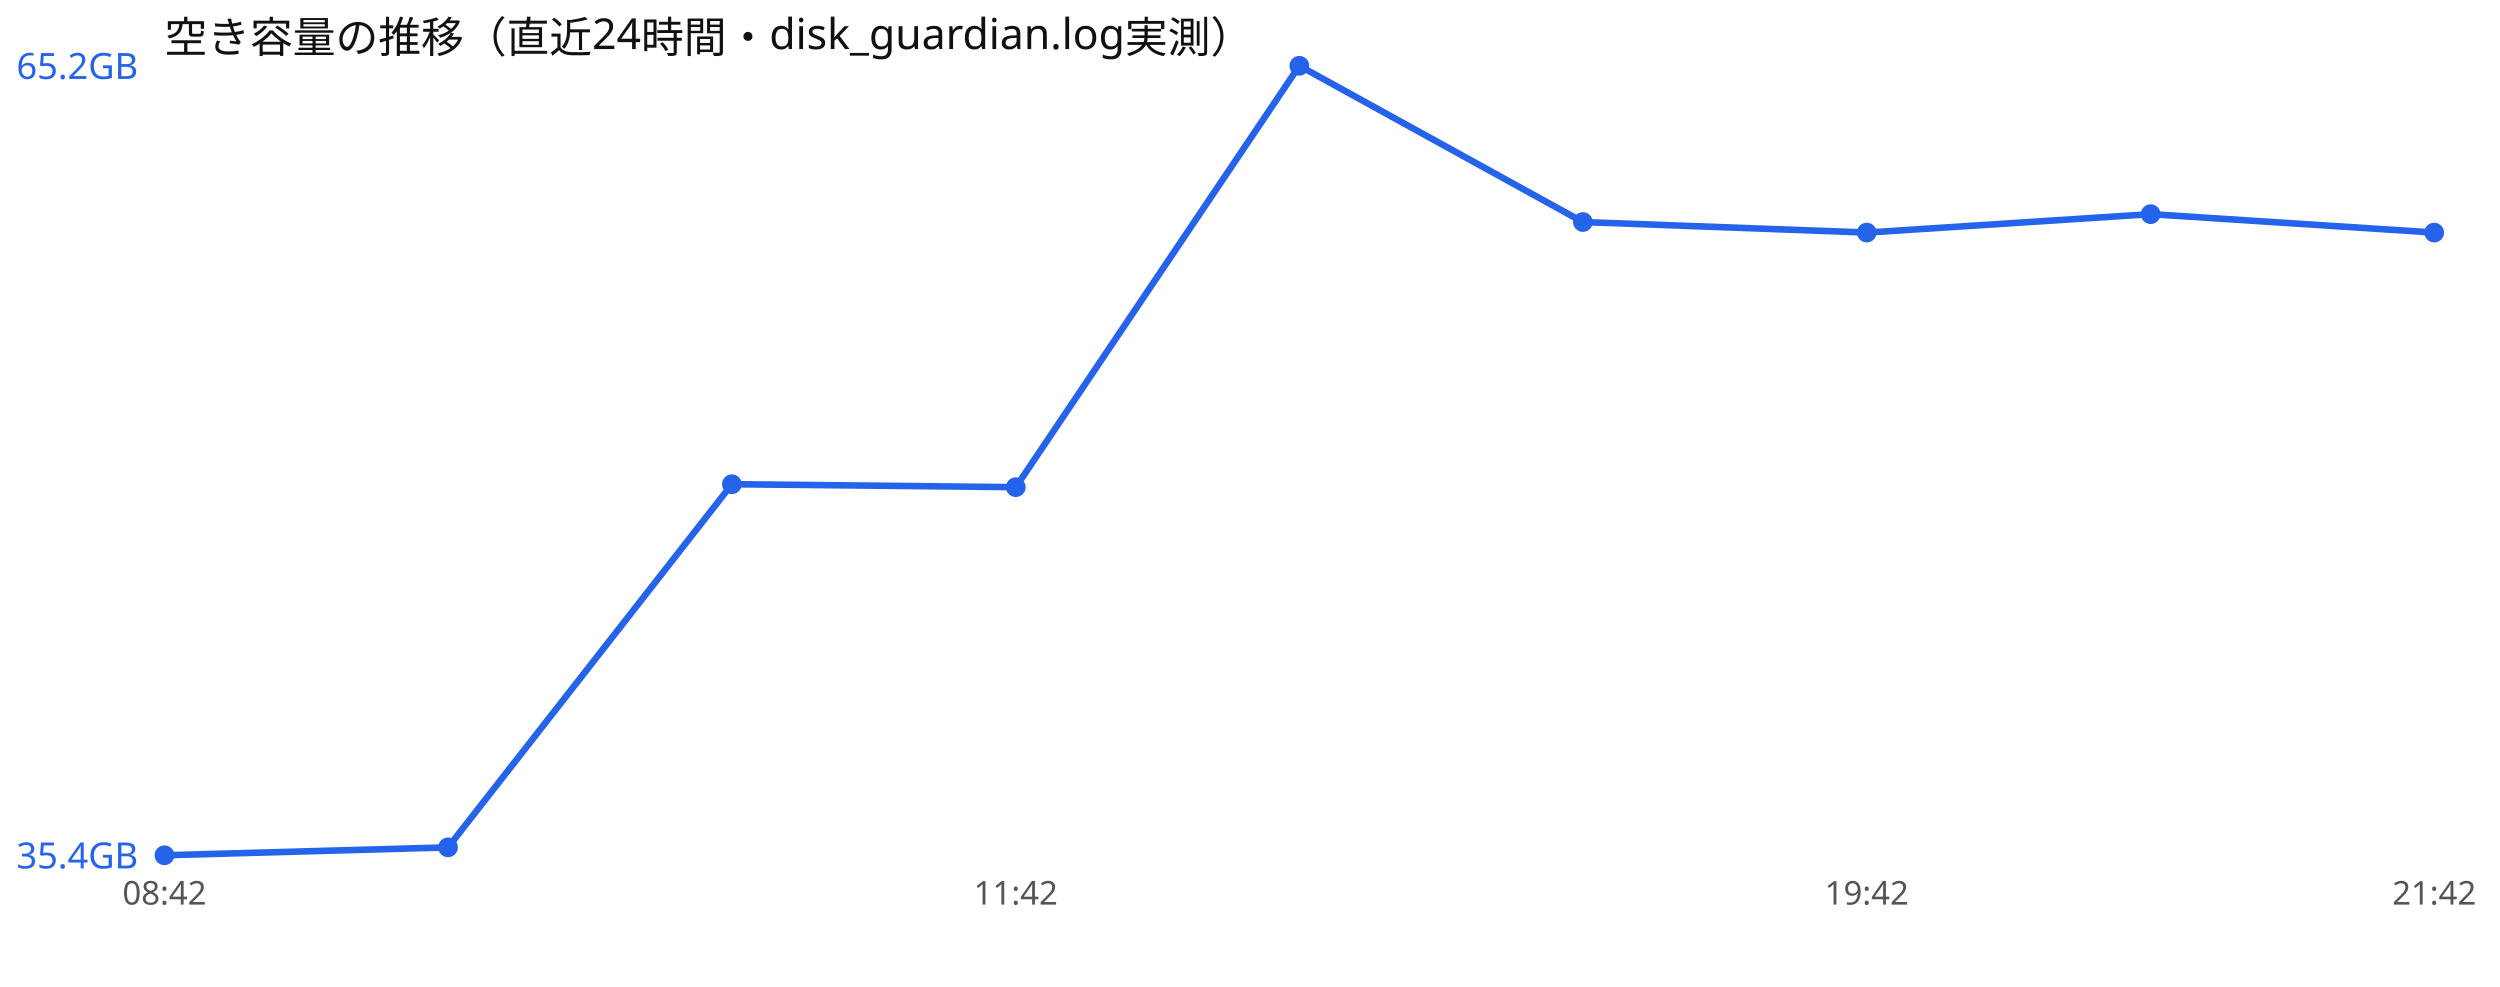
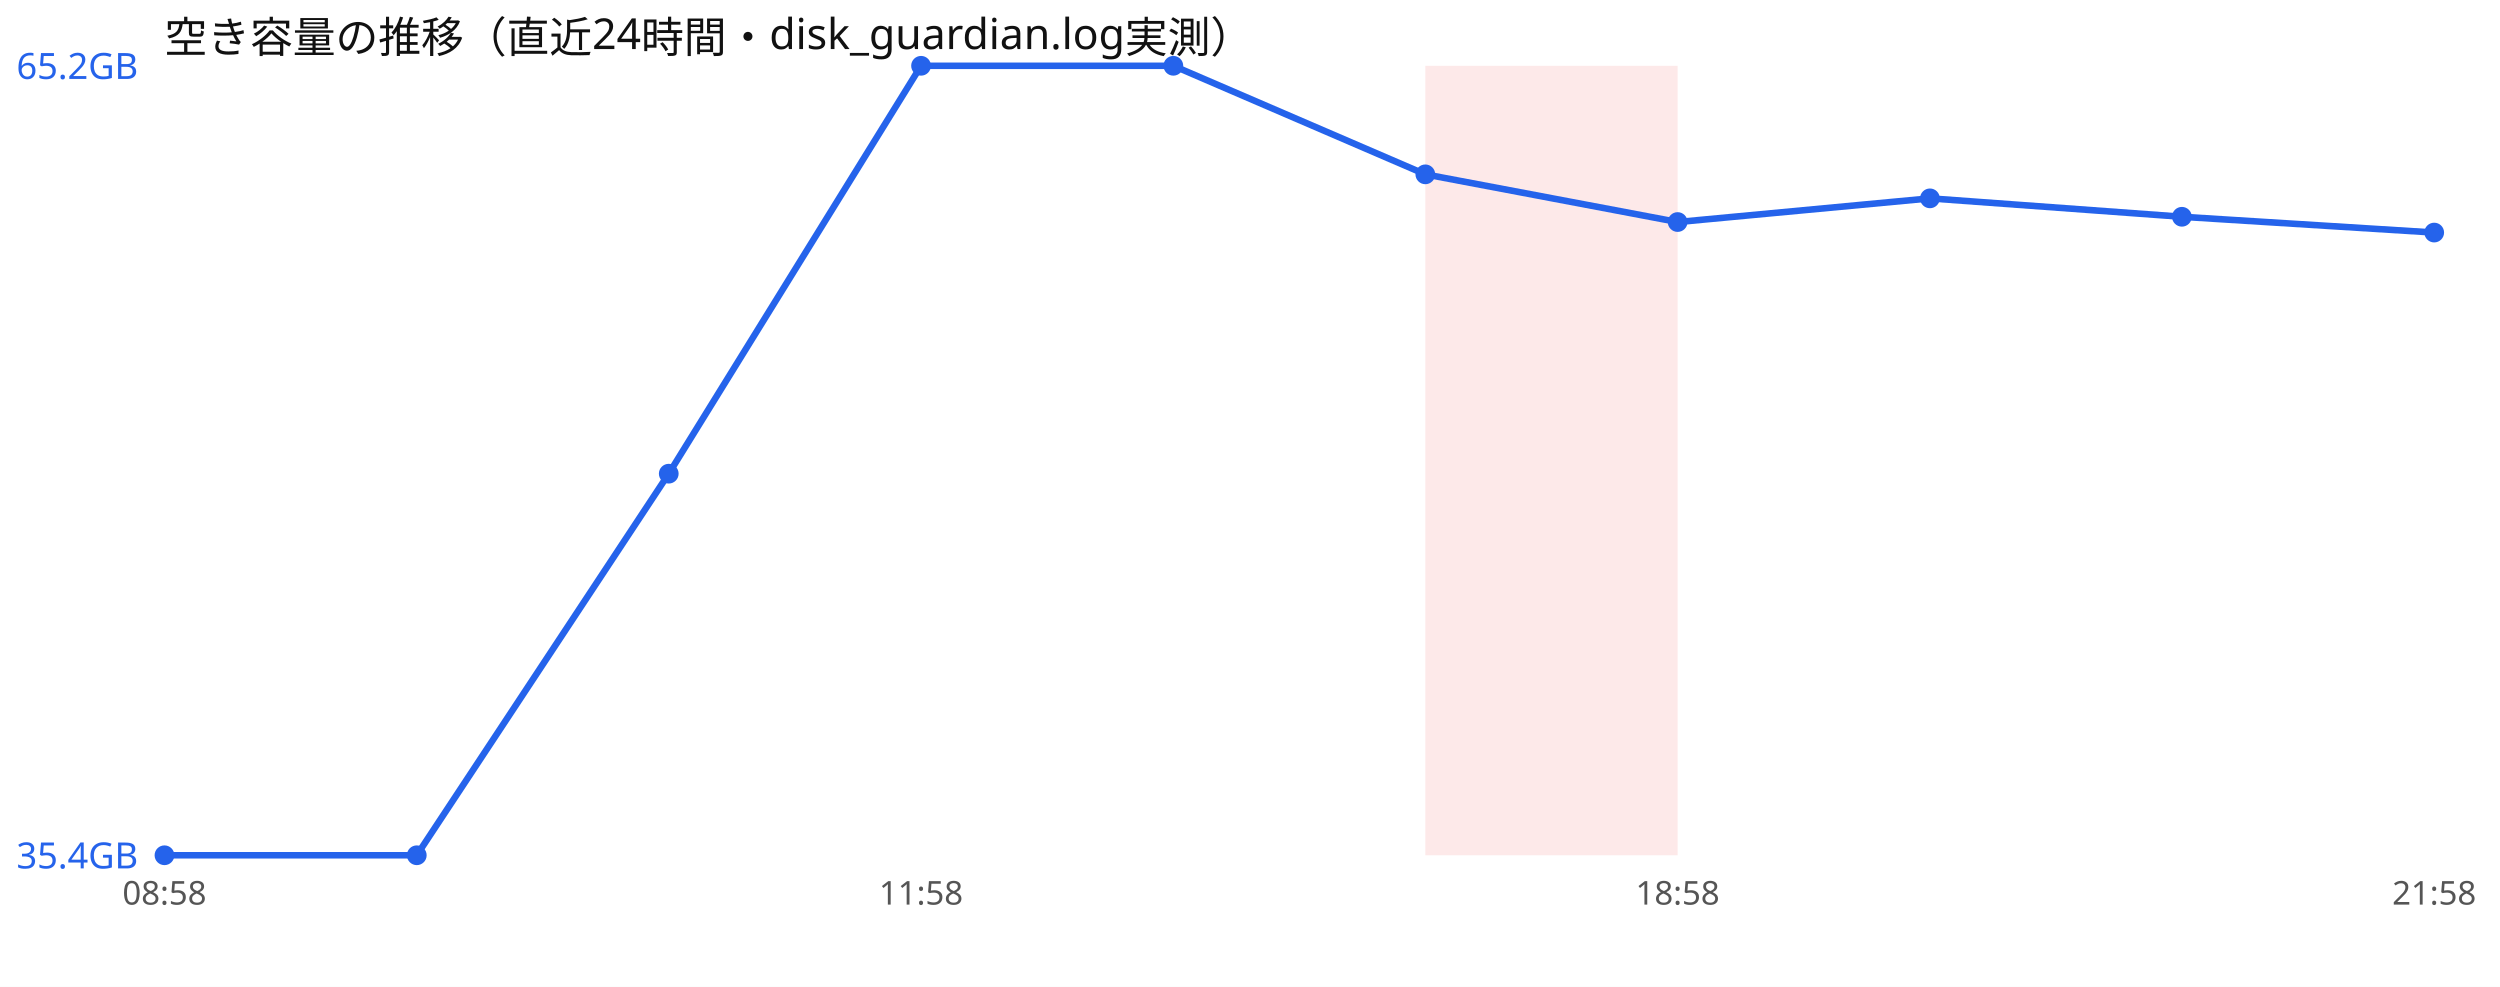
<svg xmlns="http://www.w3.org/2000/svg" width="760" height="300" viewBox="0 0 760 300" font-family="sans-serif">
  <rect width="760" height="300" fill="#ffffff" />
  <text x="50" y="16" font-size="13" fill="#111">空き容量の推移（直近24時間・disk_guardian.log実測）</text>
-   <polyline points="50.0,260.0 136.2,257.6 222.5,147.2 308.8,148.1 395.0,20.0 481.2,67.5 567.5,70.7 653.8,65.1 740.0,70.7" fill="none" stroke="#2563eb" stroke-width="2" />
+   <rect x="433.3" y="20" width="76.7" height="240" fill="#ef4444" opacity="0.12" />
+   <polyline points="50.0,260.0 126.7,260.0 203.3,144.0 280.0,20.0 356.7,20.0 433.3,53.0 510.0,67.5 586.7,60.3 663.3,65.9 740.0,70.7" fill="none" stroke="#2563eb" stroke-width="2" />
  <circle cx="50.0" cy="260.0" r="3" fill="#2563eb" />
-   <circle cx="136.2" cy="257.6" r="3" fill="#2563eb" />
-   <circle cx="222.5" cy="147.2" r="3" fill="#2563eb" />
-   <circle cx="308.8" cy="148.1" r="3" fill="#2563eb" />
-   <circle cx="395.0" cy="20.0" r="3" fill="#2563eb" />
-   <circle cx="481.2" cy="67.5" r="3" fill="#2563eb" />
-   <circle cx="567.5" cy="70.7" r="3" fill="#2563eb" />
-   <circle cx="653.8" cy="65.1" r="3" fill="#2563eb" />
+   <circle cx="126.7" cy="260.0" r="3" fill="#2563eb" />
+   <circle cx="203.3" cy="144.0" r="3" fill="#2563eb" />
+   <circle cx="280.0" cy="20.0" r="3" fill="#2563eb" />
+   <circle cx="356.7" cy="20.0" r="3" fill="#2563eb" />
+   <circle cx="433.3" cy="53.0" r="3" fill="#2563eb" />
+   <circle cx="510.0" cy="67.5" r="3" fill="#2563eb" />
+   <circle cx="586.7" cy="60.3" r="3" fill="#2563eb" />
+   <circle cx="663.3" cy="65.9" r="3" fill="#2563eb" />
  <circle cx="740.0" cy="70.7" r="3" fill="#2563eb" />
  <text x="5" y="24.0" font-size="11" fill="#2563eb">65.2GB</text>
  <text x="5" y="264.0" font-size="11" fill="#2563eb">35.4GB</text>
-   <text x="50.0" y="275" font-size="10" fill="#555" text-anchor="middle">08:42</text>
-   <text x="308.8" y="275" font-size="10" fill="#555" text-anchor="middle">11:42</text>
-   <text x="567.5" y="275" font-size="10" fill="#555" text-anchor="middle">19:42</text>
-   <text x="740.0" y="275" font-size="10" fill="#555" text-anchor="middle">21:42</text>
+   <text x="50.0" y="275" font-size="10" fill="#555" text-anchor="middle">08:58</text>
+   <text x="280.0" y="275" font-size="10" fill="#555" text-anchor="middle">11:58</text>
+   <text x="510.0" y="275" font-size="10" fill="#555" text-anchor="middle">18:58</text>
+   <text x="740.0" y="275" font-size="10" fill="#555" text-anchor="middle">21:58</text>
</svg>
